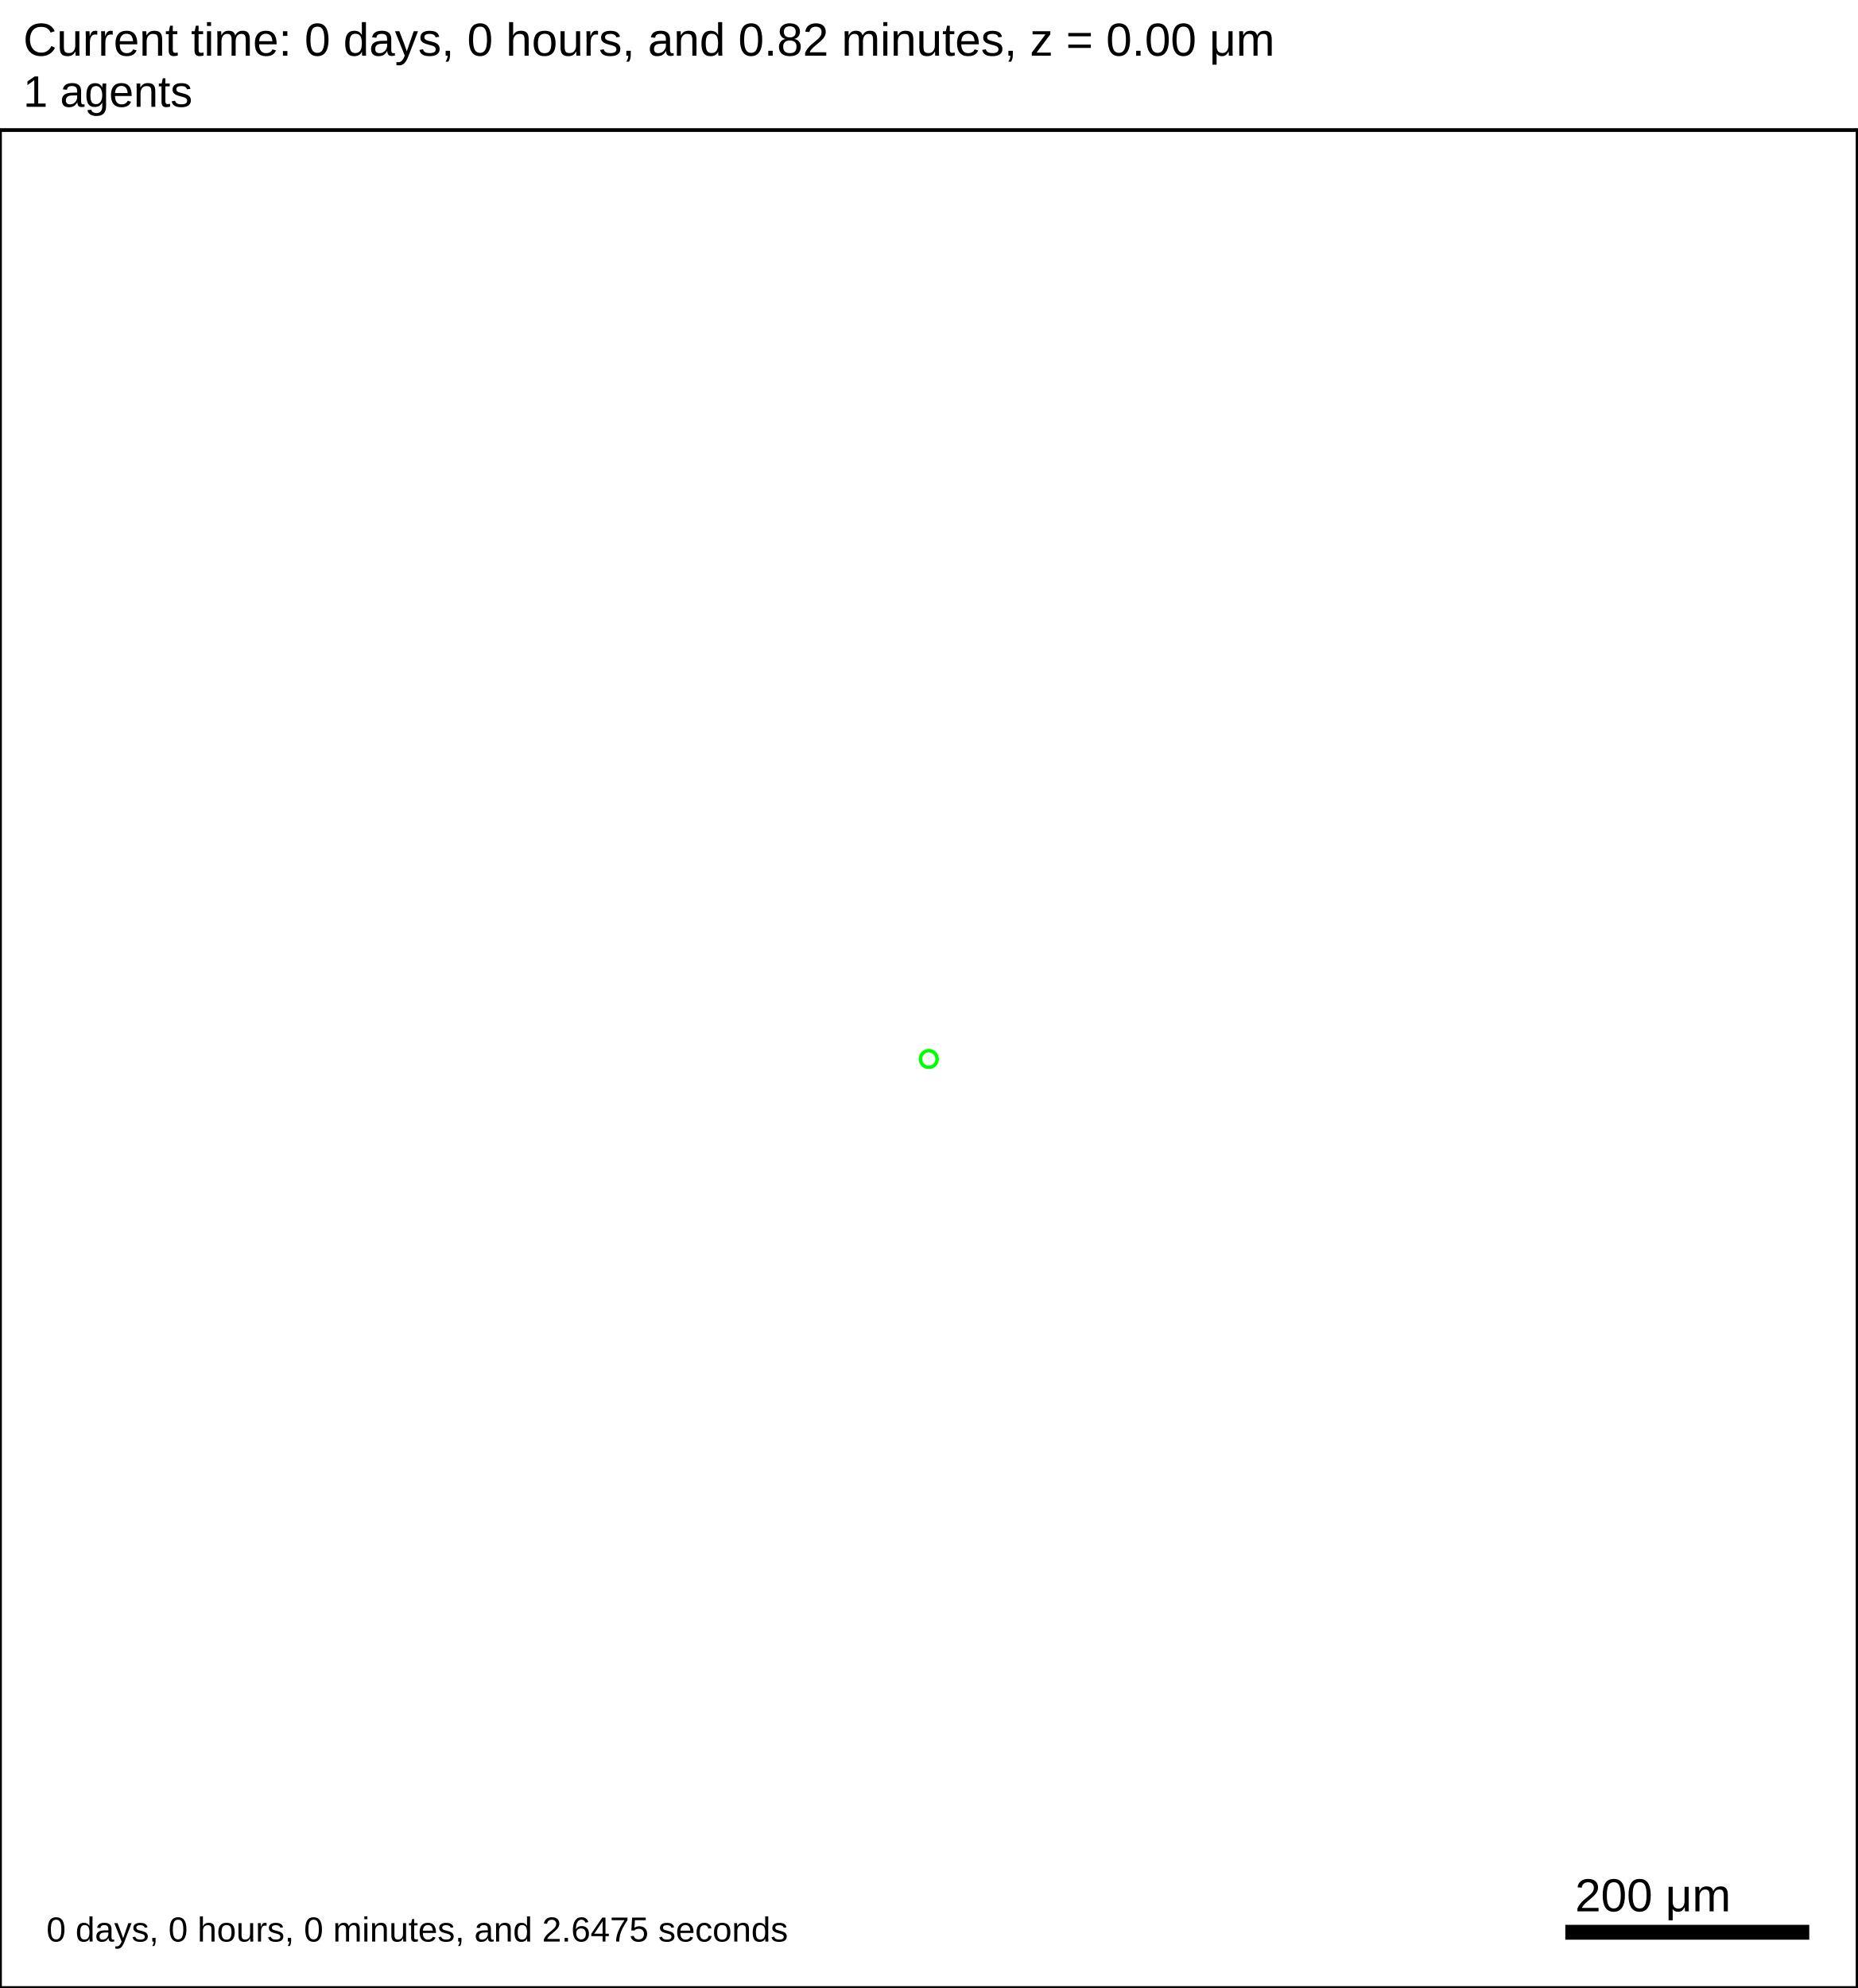
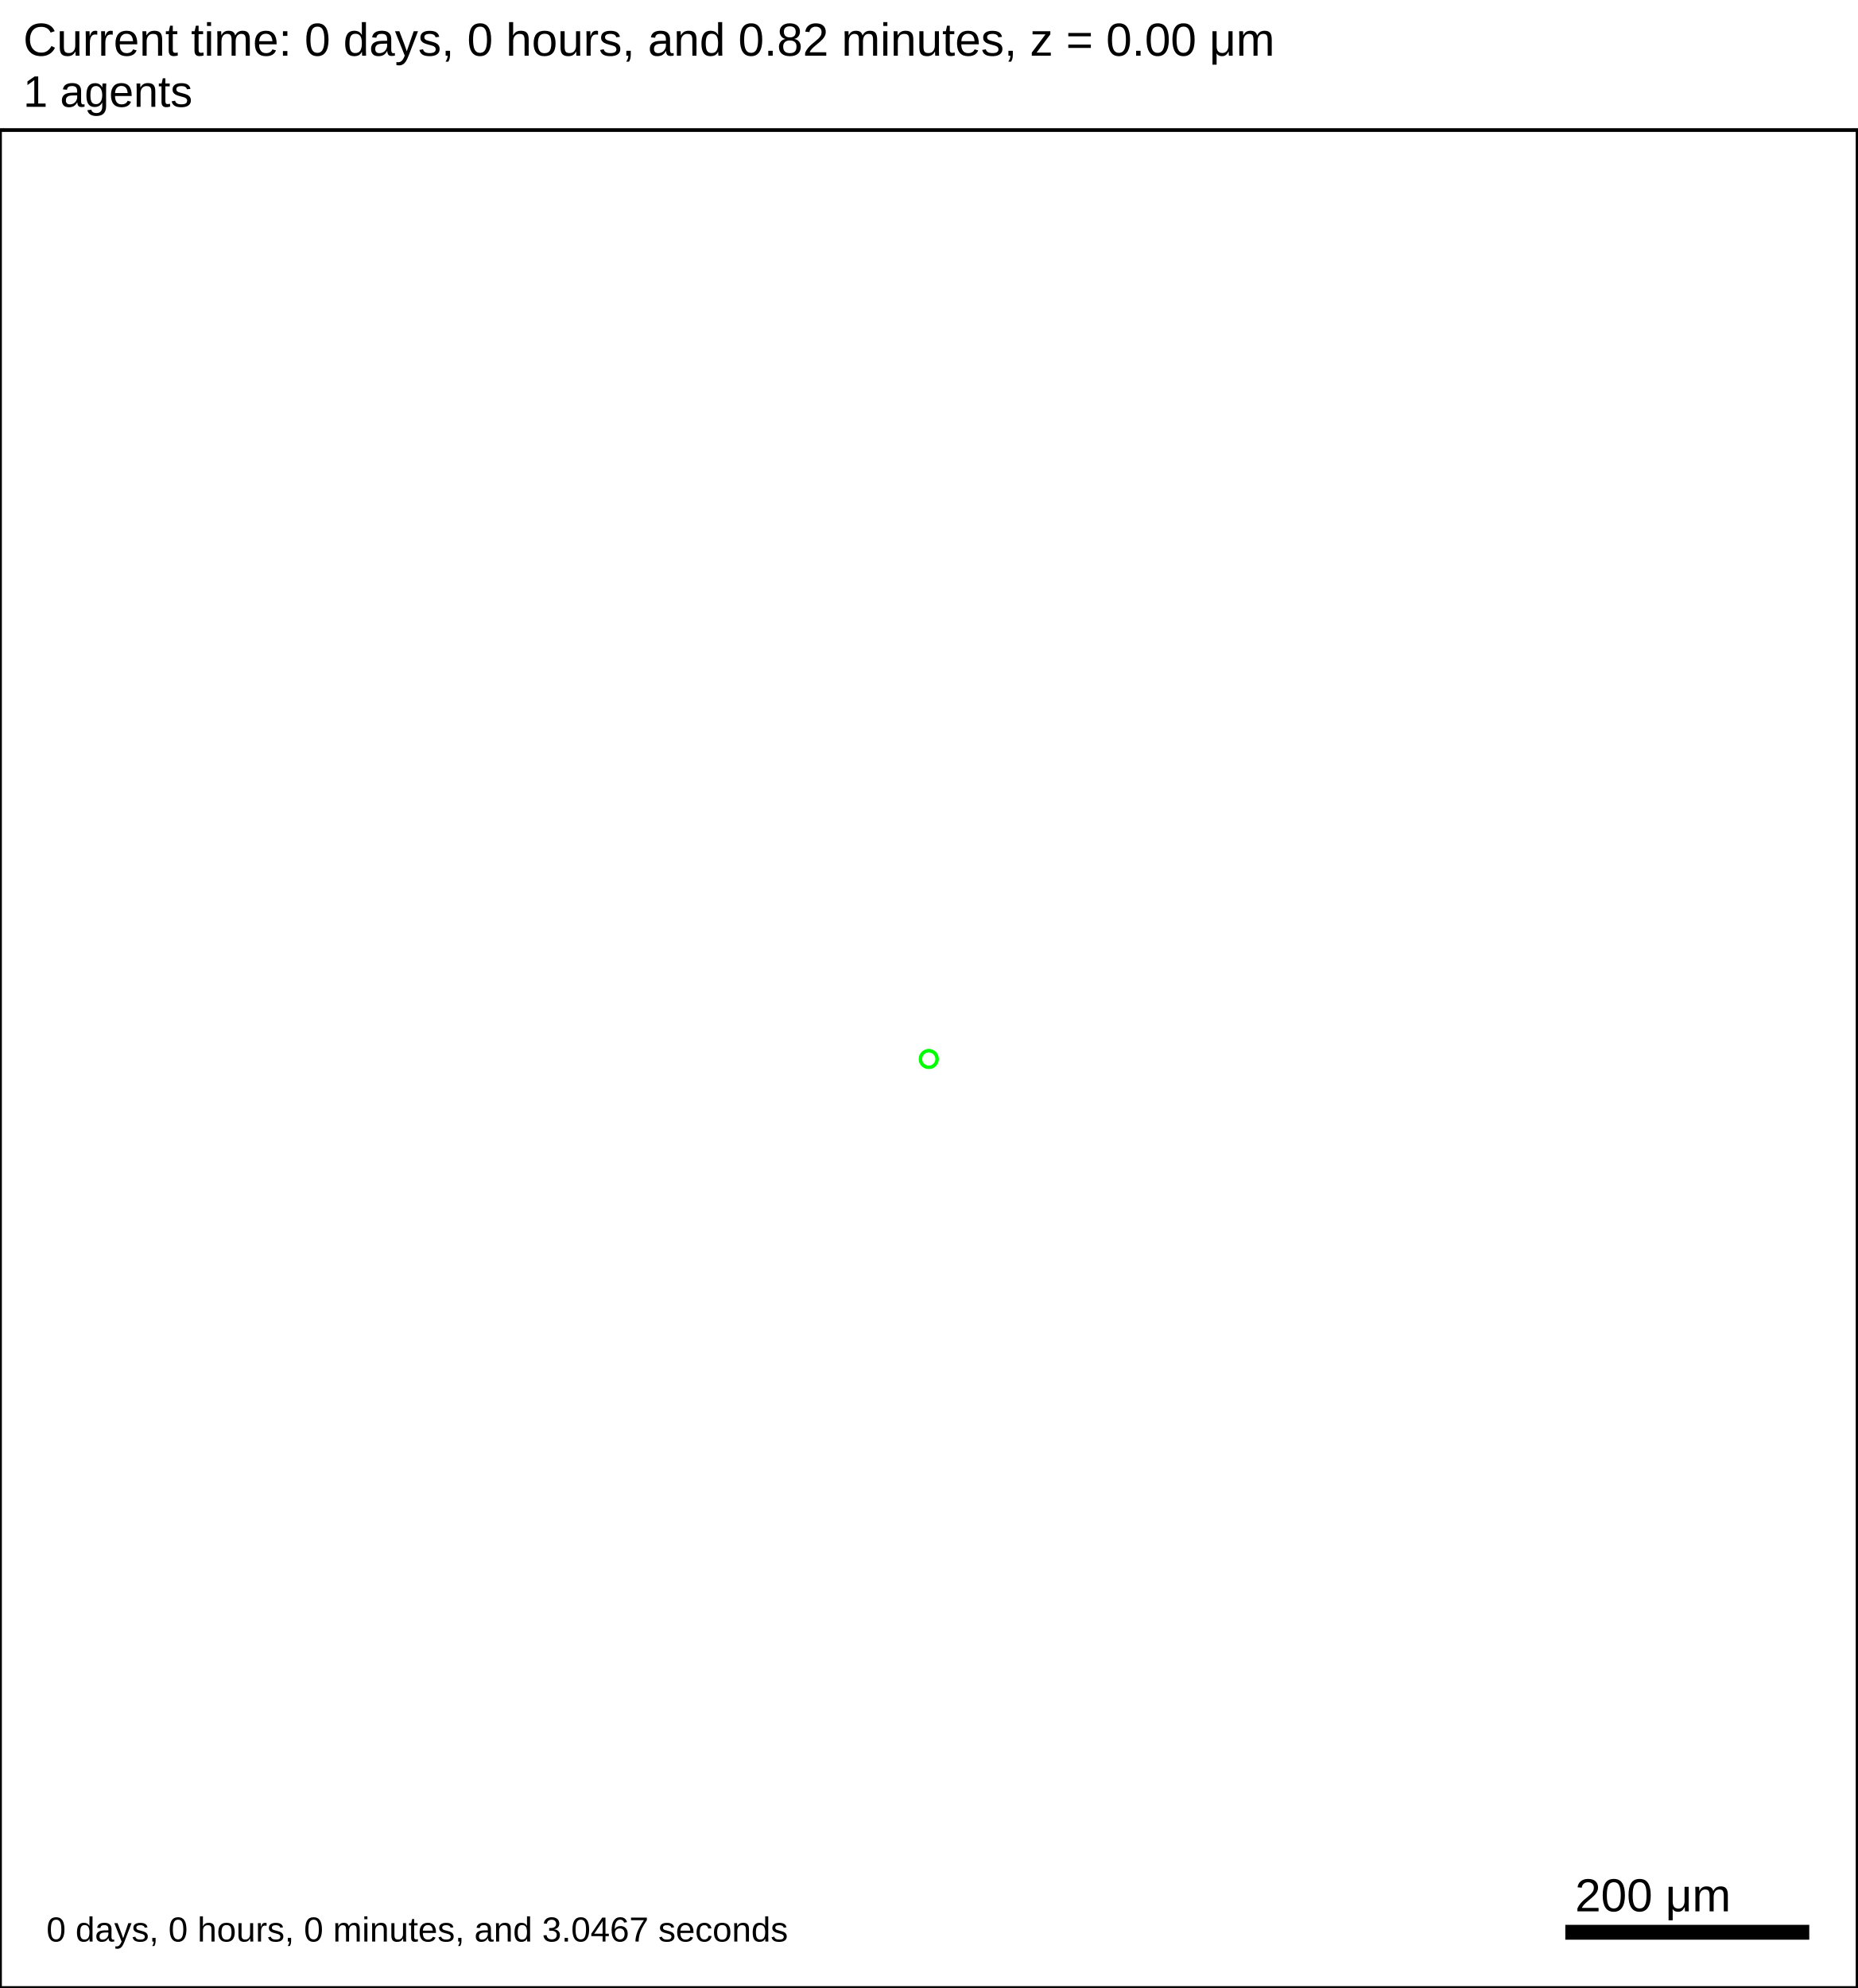
<svg xmlns="http://www.w3.org/2000/svg" version="1.1" width="1500" height="1605" id="svg2">
  <rect x="0" y="0" width="1500" height="1605" stroke-width="3" stroke="white" fill="white" />
  <text x="18.75" y="45" font-family="Arial" font-size="37.5" fill="black">
   Current time: 0 days, 0 hours, and 0.82 minutes, z = 0.00 μm
  </text>
  <text x="18.75" y="86.25" font-family="Arial" font-size="35.625" fill="black">
   1 agents
  </text>
  <g id="tissue" transform="translate(0,1605) scale(1,-1)">
    <g id="ECM">
  </g>
    <g id="cells">
      <g id="cell0">
        <circle cx="750" cy="750" r="8.413" stroke-width="0.5" stroke="white" fill="rgb(0,255,0)" />
        <circle cx="750" cy="750" r="5.052" stroke-width="0.5" stroke="white" fill="white" />
      </g>
    </g>
  </g>
  <rect x="1262.5" y="1552.5" width="200" height="15" stroke-width="3" stroke="rgb(255,255,255)" fill="rgb(0,0,0)" />
  <text x="1271.88" y="1543.12" font-family="Arial" font-size="37.5" fill="black">
   200 μm
  </text>
  <text x="37.5" y="1567.5" font-family="Arial" font-size="28.125" fill="black">
-    0 days, 0 hours, 0 minutes, and 2.6475 seconds
+    0 days, 0 hours, 0 minutes, and 3.0467 seconds
  </text>
  <rect x="0" y="105" width="1500" height="1500" stroke-width="3" stroke="rgb(0,0,0)" fill="none" />
</svg>
